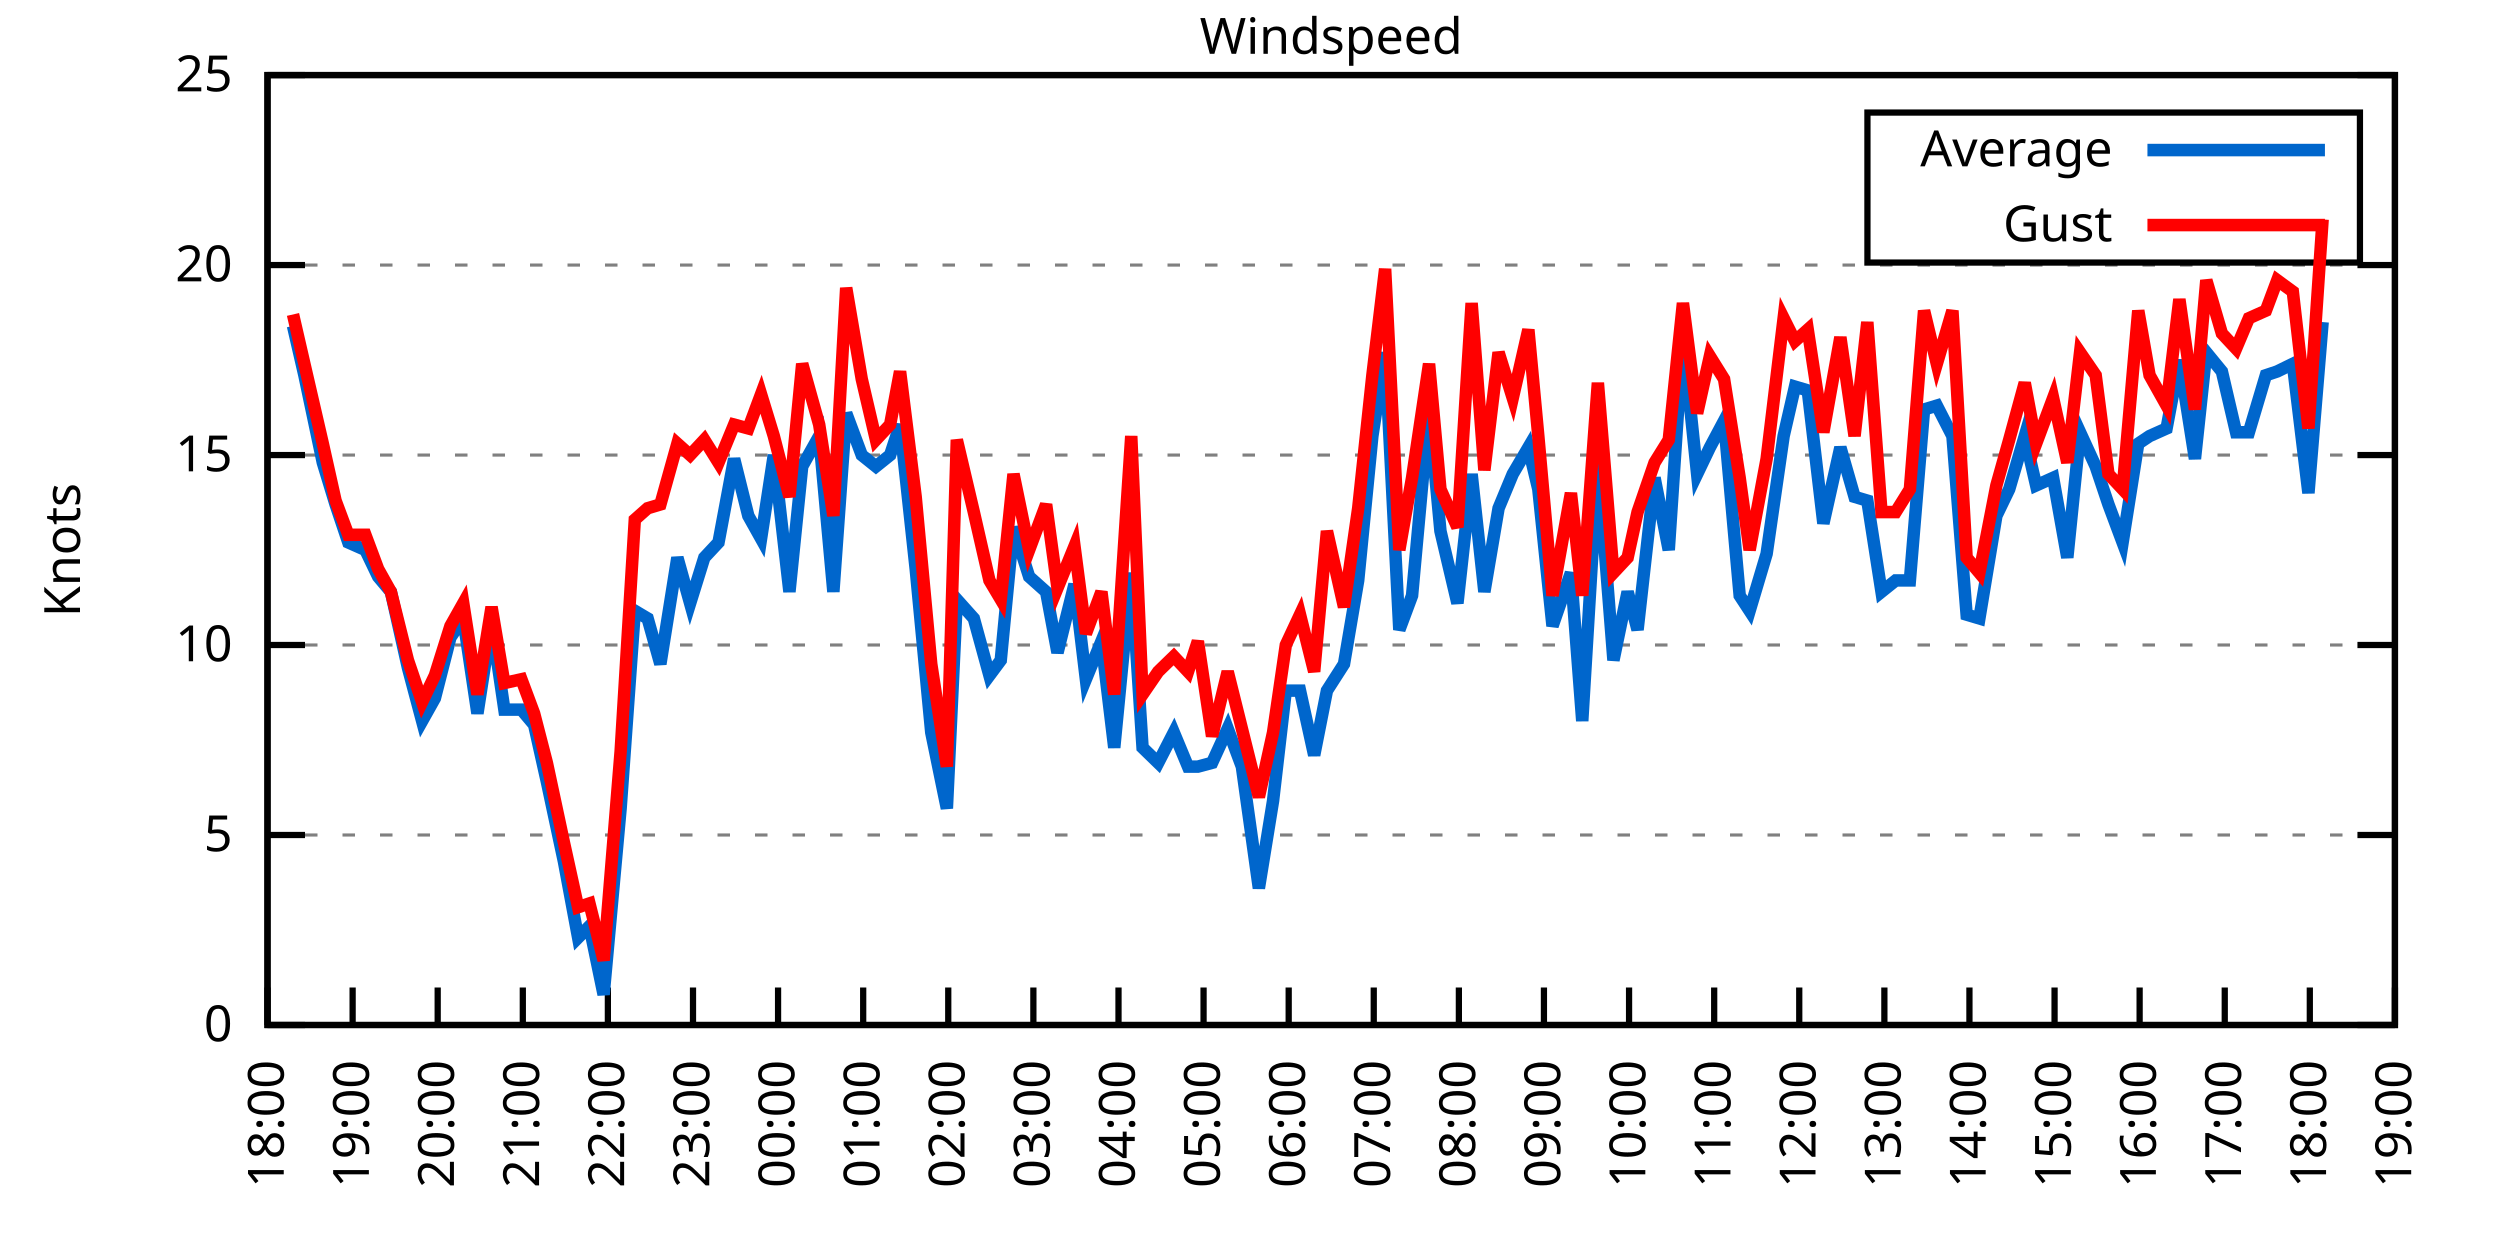
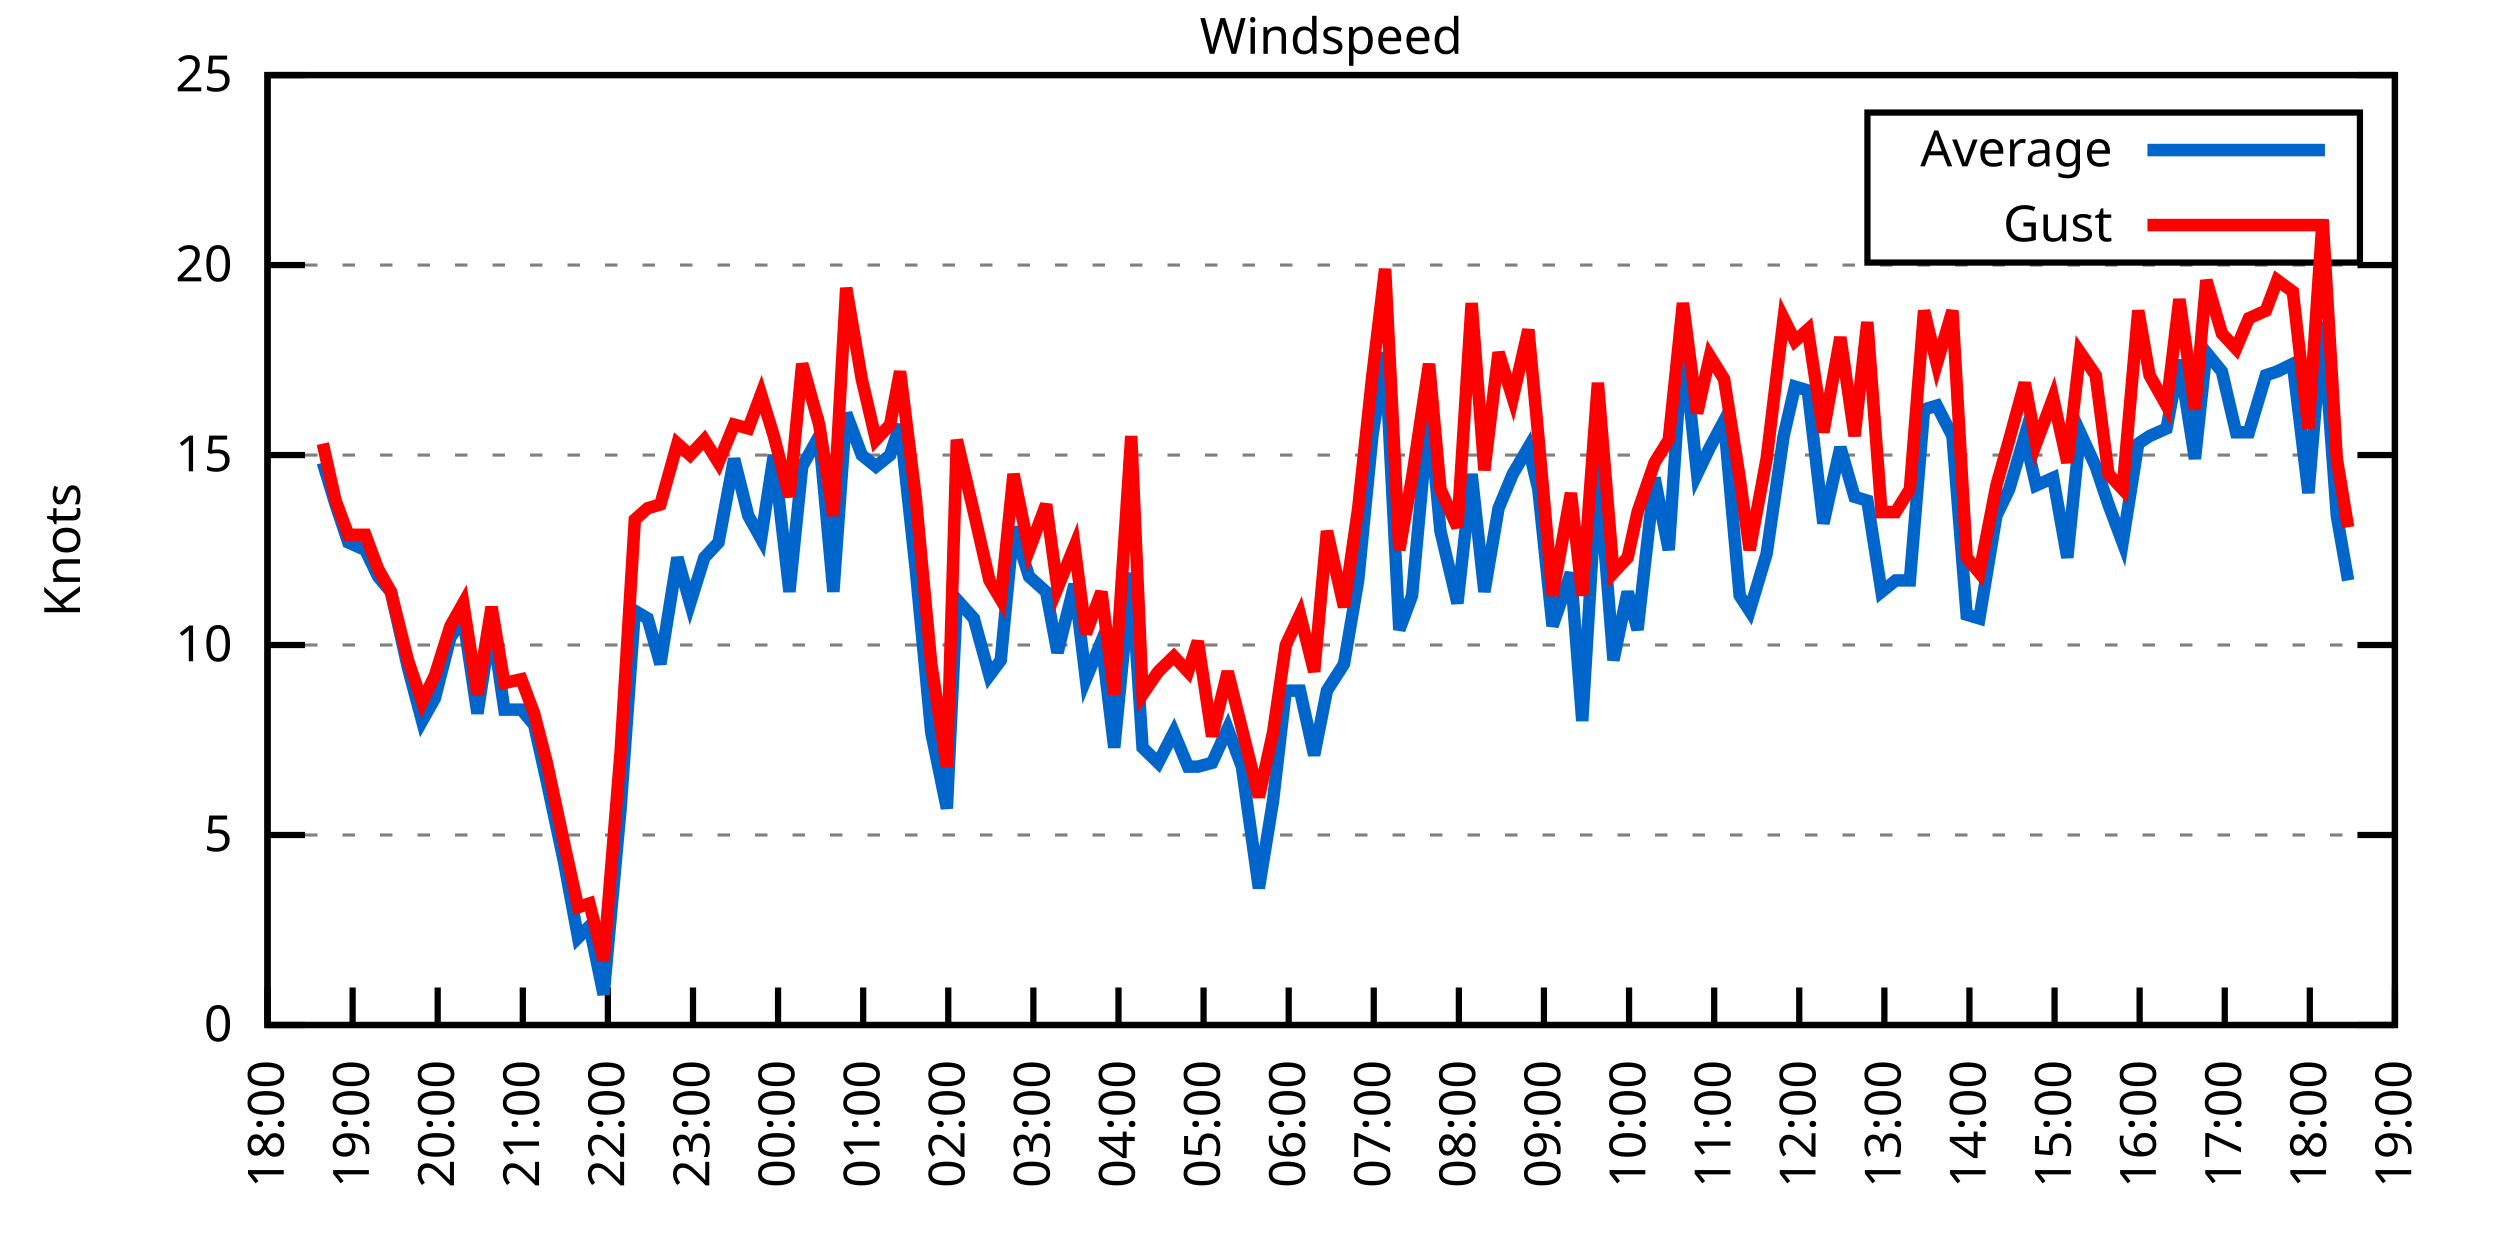
<svg xmlns="http://www.w3.org/2000/svg" xmlns:xlink="http://www.w3.org/1999/xlink" width="400" height="200" viewBox="0 0 400 200">
  <g id="gnuplot_canvas">
    <rect x="0" y="0" width="400" height="200" fill="none" />
    <defs>
      <circle id="gpDot" r="0.5" stroke-width="0.5" stroke="currentColor" />
      <path id="gpPt0" stroke-width="0.333" stroke="currentColor" d="M-1,0 h2 M0,-1 v2" />
      <path id="gpPt1" stroke-width="0.333" stroke="currentColor" d="M-1,-1 L1,1 M1,-1 L-1,1" />
      <path id="gpPt2" stroke-width="0.333" stroke="currentColor" d="M-1,0 L1,0 M0,-1 L0,1 M-1,-1 L1,1 M-1,1 L1,-1" />
      <rect id="gpPt3" stroke-width="0.333" stroke="currentColor" x="-1" y="-1" width="2" height="2" />
      <rect id="gpPt4" stroke-width="0.333" stroke="currentColor" fill="currentColor" x="-1" y="-1" width="2" height="2" />
      <circle id="gpPt5" stroke-width="0.333" stroke="currentColor" cx="0" cy="0" r="1" />
      <use xlink:href="#gpPt5" id="gpPt6" fill="currentColor" stroke="none" />
      <path id="gpPt7" stroke-width="0.333" stroke="currentColor" d="M0,-1.33 L-1.33,0.67 L1.33,0.67 z" />
      <use xlink:href="#gpPt7" id="gpPt8" fill="currentColor" stroke="none" />
      <use xlink:href="#gpPt7" id="gpPt9" stroke="currentColor" transform="rotate(180)" />
      <use xlink:href="#gpPt9" id="gpPt10" fill="currentColor" stroke="none" />
      <use xlink:href="#gpPt3" id="gpPt11" stroke="currentColor" transform="rotate(45)" />
      <use xlink:href="#gpPt11" id="gpPt12" fill="currentColor" stroke="none" />
      <path id="gpPt13" stroke-width="0.333" stroke="currentColor" d="M0,1.330 L1.265,0.411 L0.782,-1.067 L-0.782,-1.076 L-1.265,0.411 z" />
      <use xlink:href="#gpPt13" id="gpPt14" fill="currentColor" stroke="none" />
      <filter id="textbox" filterUnits="objectBoundingBox" x="0" y="0" height="1" width="1">
        <feFlood flood-color="white" flood-opacity="1" result="bgnd" />
        <feComposite in="SourceGraphic" in2="bgnd" operator="atop" />
      </filter>
      <filter id="greybox" filterUnits="objectBoundingBox" x="0" y="0" height="1" width="1">
        <feFlood flood-color="lightgrey" flood-opacity="1" result="grey" />
        <feComposite in="SourceGraphic" in2="grey" operator="atop" />
      </filter>
    </defs>
    <g fill="none" color="white" stroke="currentColor" stroke-width="1.00" stroke-linecap="butt" stroke-linejoin="miter">
</g>
    <g fill="none" color="black" stroke="currentColor" stroke-width="1.00" stroke-linecap="butt" stroke-linejoin="miter">
      <g stroke="none" shape-rendering="crispEdges">
        <polygon fill="rgb(255, 255, 255)" points="42.80,164.00 383.18,164.00 383.18,12.02 42.80,12.02 " />
      </g>
    </g>
    <g fill="none" color="black" stroke="currentColor" stroke-width="1.00" stroke-linecap="butt" stroke-linejoin="miter">
</g>
    <g fill="none" color="black" stroke="black" stroke-width="0.50" stroke-linecap="butt" stroke-linejoin="miter">
</g>
    <g fill="none" color="gray" stroke="currentColor" stroke-width="0.50" stroke-linecap="butt" stroke-linejoin="miter">
      <path stroke="gray" stroke-dasharray="2,4" class="gridline" d="M42.80,164.00 L383.19,164.00  " />
    </g>
    <g fill="none" color="gray" stroke="gray" stroke-width="1.00" stroke-linecap="butt" stroke-linejoin="miter">
</g>
    <g fill="none" color="black" stroke="currentColor" stroke-width="1.00" stroke-linecap="butt" stroke-linejoin="miter">
      <path stroke="black" d="M42.80,164.00 L48.80,164.00 M383.19,164.00 L377.19,164.00  " />
      <g transform="translate(37.20,166.60)" stroke="none" fill="black" font-family="Sans" font-size="8.00" text-anchor="end">
        <text>
          <tspan font-family="Sans"> 0</tspan>
        </text>
      </g>
    </g>
    <g fill="none" color="black" stroke="currentColor" stroke-width="1.00" stroke-linecap="butt" stroke-linejoin="miter">
</g>
    <g fill="none" color="black" stroke="black" stroke-width="0.50" stroke-linecap="butt" stroke-linejoin="miter">
</g>
    <g fill="none" color="gray" stroke="currentColor" stroke-width="0.50" stroke-linecap="butt" stroke-linejoin="miter">
      <path stroke="gray" stroke-dasharray="2,4" class="gridline" d="M42.80,133.60 L383.19,133.60  " />
    </g>
    <g fill="none" color="gray" stroke="gray" stroke-width="1.00" stroke-linecap="butt" stroke-linejoin="miter">
</g>
    <g fill="none" color="black" stroke="currentColor" stroke-width="1.00" stroke-linecap="butt" stroke-linejoin="miter">
      <path stroke="black" d="M42.80,133.60 L48.80,133.60 M383.19,133.60 L377.19,133.60  " />
      <g transform="translate(37.20,136.20)" stroke="none" fill="black" font-family="Sans" font-size="8.00" text-anchor="end">
        <text>
          <tspan font-family="Sans"> 5</tspan>
        </text>
      </g>
    </g>
    <g fill="none" color="black" stroke="currentColor" stroke-width="1.00" stroke-linecap="butt" stroke-linejoin="miter">
</g>
    <g fill="none" color="black" stroke="black" stroke-width="0.50" stroke-linecap="butt" stroke-linejoin="miter">
</g>
    <g fill="none" color="gray" stroke="currentColor" stroke-width="0.50" stroke-linecap="butt" stroke-linejoin="miter">
      <path stroke="gray" stroke-dasharray="2,4" class="gridline" d="M42.80,103.20 L383.19,103.20  " />
    </g>
    <g fill="none" color="gray" stroke="gray" stroke-width="1.00" stroke-linecap="butt" stroke-linejoin="miter">
</g>
    <g fill="none" color="black" stroke="currentColor" stroke-width="1.00" stroke-linecap="butt" stroke-linejoin="miter">
      <path stroke="black" d="M42.80,103.20 L48.80,103.20 M383.19,103.20 L377.19,103.20  " />
      <g transform="translate(37.20,105.80)" stroke="none" fill="black" font-family="Sans" font-size="8.00" text-anchor="end">
        <text>
          <tspan font-family="Sans"> 10</tspan>
        </text>
      </g>
    </g>
    <g fill="none" color="black" stroke="currentColor" stroke-width="1.00" stroke-linecap="butt" stroke-linejoin="miter">
</g>
    <g fill="none" color="black" stroke="black" stroke-width="0.50" stroke-linecap="butt" stroke-linejoin="miter">
</g>
    <g fill="none" color="gray" stroke="currentColor" stroke-width="0.50" stroke-linecap="butt" stroke-linejoin="miter">
      <path stroke="gray" stroke-dasharray="2,4" class="gridline" d="M42.80,72.81 L383.19,72.81  " />
    </g>
    <g fill="none" color="gray" stroke="gray" stroke-width="1.00" stroke-linecap="butt" stroke-linejoin="miter">
</g>
    <g fill="none" color="black" stroke="currentColor" stroke-width="1.00" stroke-linecap="butt" stroke-linejoin="miter">
      <path stroke="black" d="M42.80,72.81 L48.80,72.81 M383.19,72.81 L377.19,72.81  " />
      <g transform="translate(37.20,75.41)" stroke="none" fill="black" font-family="Sans" font-size="8.00" text-anchor="end">
        <text>
          <tspan font-family="Sans"> 15</tspan>
        </text>
      </g>
    </g>
    <g fill="none" color="black" stroke="currentColor" stroke-width="1.00" stroke-linecap="butt" stroke-linejoin="miter">
</g>
    <g fill="none" color="black" stroke="black" stroke-width="0.50" stroke-linecap="butt" stroke-linejoin="miter">
</g>
    <g fill="none" color="gray" stroke="currentColor" stroke-width="0.50" stroke-linecap="butt" stroke-linejoin="miter">
      <path stroke="gray" stroke-dasharray="2,4" class="gridline" d="M42.80,42.41 L383.19,42.41  " />
    </g>
    <g fill="none" color="gray" stroke="gray" stroke-width="1.00" stroke-linecap="butt" stroke-linejoin="miter">
</g>
    <g fill="none" color="black" stroke="currentColor" stroke-width="1.00" stroke-linecap="butt" stroke-linejoin="miter">
      <path stroke="black" d="M42.80,42.41 L48.80,42.41 M383.19,42.41 L377.19,42.41  " />
      <g transform="translate(37.20,45.01)" stroke="none" fill="black" font-family="Sans" font-size="8.00" text-anchor="end">
        <text>
          <tspan font-family="Sans"> 20</tspan>
        </text>
      </g>
    </g>
    <g fill="none" color="black" stroke="currentColor" stroke-width="1.00" stroke-linecap="butt" stroke-linejoin="miter">
</g>
    <g fill="none" color="black" stroke="black" stroke-width="0.50" stroke-linecap="butt" stroke-linejoin="miter">
</g>
    <g fill="none" color="gray" stroke="currentColor" stroke-width="0.50" stroke-linecap="butt" stroke-linejoin="miter">
      <path stroke="gray" stroke-dasharray="2,4" class="gridline" d="M42.80,12.01 L383.19,12.01  " />
    </g>
    <g fill="none" color="gray" stroke="gray" stroke-width="1.00" stroke-linecap="butt" stroke-linejoin="miter">
</g>
    <g fill="none" color="black" stroke="currentColor" stroke-width="1.00" stroke-linecap="butt" stroke-linejoin="miter">
      <path stroke="black" d="M42.80,12.01 L48.80,12.01 M383.19,12.01 L377.19,12.01  " />
      <g transform="translate(37.20,14.61)" stroke="none" fill="black" font-family="Sans" font-size="8.00" text-anchor="end">
        <text>
          <tspan font-family="Sans"> 25</tspan>
        </text>
      </g>
    </g>
    <g fill="none" color="black" stroke="currentColor" stroke-width="1.00" stroke-linecap="butt" stroke-linejoin="miter">
      <path stroke="black" d="M42.80,164.00 L42.80,158.00  " />
      <g transform="translate(45.40,169.60) rotate(270.00)" stroke="none" fill="black" font-family="Sans" font-size="8.00" text-anchor="end">
        <text>
          <tspan font-family="Sans">18:00</tspan>
        </text>
      </g>
    </g>
    <g fill="none" color="black" stroke="currentColor" stroke-width="1.00" stroke-linecap="butt" stroke-linejoin="miter">
      <path stroke="black" d="M56.42,164.00 L56.42,158.00  " />
      <g transform="translate(59.02,169.60) rotate(270.00)" stroke="none" fill="black" font-family="Sans" font-size="8.00" text-anchor="end">
        <text>
          <tspan font-family="Sans">19:00</tspan>
        </text>
      </g>
    </g>
    <g fill="none" color="black" stroke="currentColor" stroke-width="1.00" stroke-linecap="butt" stroke-linejoin="miter">
      <path stroke="black" d="M70.03,164.00 L70.03,158.00  " />
      <g transform="translate(72.63,169.60) rotate(270.00)" stroke="none" fill="black" font-family="Sans" font-size="8.00" text-anchor="end">
        <text>
          <tspan font-family="Sans">20:00</tspan>
        </text>
      </g>
    </g>
    <g fill="none" color="black" stroke="currentColor" stroke-width="1.00" stroke-linecap="butt" stroke-linejoin="miter">
      <path stroke="black" d="M83.65,164.00 L83.65,158.00  " />
      <g transform="translate(86.25,169.60) rotate(270.00)" stroke="none" fill="black" font-family="Sans" font-size="8.00" text-anchor="end">
        <text>
          <tspan font-family="Sans">21:00</tspan>
        </text>
      </g>
    </g>
    <g fill="none" color="black" stroke="currentColor" stroke-width="1.00" stroke-linecap="butt" stroke-linejoin="miter">
      <path stroke="black" d="M97.26,164.00 L97.26,158.00  " />
      <g transform="translate(99.86,169.60) rotate(270.00)" stroke="none" fill="black" font-family="Sans" font-size="8.00" text-anchor="end">
        <text>
          <tspan font-family="Sans">22:00</tspan>
        </text>
      </g>
    </g>
    <g fill="none" color="black" stroke="currentColor" stroke-width="1.00" stroke-linecap="butt" stroke-linejoin="miter">
      <path stroke="black" d="M110.88,164.00 L110.88,158.00  " />
      <g transform="translate(113.48,169.60) rotate(270.00)" stroke="none" fill="black" font-family="Sans" font-size="8.00" text-anchor="end">
        <text>
          <tspan font-family="Sans">23:00</tspan>
        </text>
      </g>
    </g>
    <g fill="none" color="black" stroke="currentColor" stroke-width="1.00" stroke-linecap="butt" stroke-linejoin="miter">
      <path stroke="black" d="M124.49,164.00 L124.49,158.00  " />
      <g transform="translate(127.09,169.60) rotate(270.00)" stroke="none" fill="black" font-family="Sans" font-size="8.00" text-anchor="end">
        <text>
          <tspan font-family="Sans">00:00</tspan>
        </text>
      </g>
    </g>
    <g fill="none" color="black" stroke="currentColor" stroke-width="1.00" stroke-linecap="butt" stroke-linejoin="miter">
      <path stroke="black" d="M138.11,164.00 L138.11,158.00  " />
      <g transform="translate(140.71,169.60) rotate(270.00)" stroke="none" fill="black" font-family="Sans" font-size="8.00" text-anchor="end">
        <text>
          <tspan font-family="Sans">01:00</tspan>
        </text>
      </g>
    </g>
    <g fill="none" color="black" stroke="currentColor" stroke-width="1.00" stroke-linecap="butt" stroke-linejoin="miter">
      <path stroke="black" d="M151.72,164.00 L151.72,158.00  " />
      <g transform="translate(154.32,169.60) rotate(270.00)" stroke="none" fill="black" font-family="Sans" font-size="8.00" text-anchor="end">
        <text>
          <tspan font-family="Sans">02:00</tspan>
        </text>
      </g>
    </g>
    <g fill="none" color="black" stroke="currentColor" stroke-width="1.00" stroke-linecap="butt" stroke-linejoin="miter">
      <path stroke="black" d="M165.34,164.00 L165.34,158.00  " />
      <g transform="translate(167.94,169.60) rotate(270.00)" stroke="none" fill="black" font-family="Sans" font-size="8.00" text-anchor="end">
        <text>
          <tspan font-family="Sans">03:00</tspan>
        </text>
      </g>
    </g>
    <g fill="none" color="black" stroke="currentColor" stroke-width="1.00" stroke-linecap="butt" stroke-linejoin="miter">
      <path stroke="black" d="M178.96,164.00 L178.96,158.00  " />
      <g transform="translate(181.56,169.60) rotate(270.00)" stroke="none" fill="black" font-family="Sans" font-size="8.00" text-anchor="end">
        <text>
          <tspan font-family="Sans">04:00</tspan>
        </text>
      </g>
    </g>
    <g fill="none" color="black" stroke="currentColor" stroke-width="1.00" stroke-linecap="butt" stroke-linejoin="miter">
      <path stroke="black" d="M192.57,164.00 L192.57,158.00  " />
      <g transform="translate(195.17,169.60) rotate(270.00)" stroke="none" fill="black" font-family="Sans" font-size="8.00" text-anchor="end">
        <text>
          <tspan font-family="Sans">05:00</tspan>
        </text>
      </g>
    </g>
    <g fill="none" color="black" stroke="currentColor" stroke-width="1.00" stroke-linecap="butt" stroke-linejoin="miter">
      <path stroke="black" d="M206.19,164.00 L206.19,158.00  " />
      <g transform="translate(208.79,169.60) rotate(270.00)" stroke="none" fill="black" font-family="Sans" font-size="8.00" text-anchor="end">
        <text>
          <tspan font-family="Sans">06:00</tspan>
        </text>
      </g>
    </g>
    <g fill="none" color="black" stroke="currentColor" stroke-width="1.00" stroke-linecap="butt" stroke-linejoin="miter">
      <path stroke="black" d="M219.80,164.00 L219.80,158.00  " />
      <g transform="translate(222.40,169.60) rotate(270.00)" stroke="none" fill="black" font-family="Sans" font-size="8.00" text-anchor="end">
        <text>
          <tspan font-family="Sans">07:00</tspan>
        </text>
      </g>
    </g>
    <g fill="none" color="black" stroke="currentColor" stroke-width="1.00" stroke-linecap="butt" stroke-linejoin="miter">
      <path stroke="black" d="M233.42,164.00 L233.42,158.00  " />
      <g transform="translate(236.02,169.60) rotate(270.00)" stroke="none" fill="black" font-family="Sans" font-size="8.00" text-anchor="end">
        <text>
          <tspan font-family="Sans">08:00</tspan>
        </text>
      </g>
    </g>
    <g fill="none" color="black" stroke="currentColor" stroke-width="1.00" stroke-linecap="butt" stroke-linejoin="miter">
      <path stroke="black" d="M247.03,164.00 L247.03,158.00  " />
      <g transform="translate(249.63,169.60) rotate(270.00)" stroke="none" fill="black" font-family="Sans" font-size="8.00" text-anchor="end">
        <text>
          <tspan font-family="Sans">09:00</tspan>
        </text>
      </g>
    </g>
    <g fill="none" color="black" stroke="currentColor" stroke-width="1.00" stroke-linecap="butt" stroke-linejoin="miter">
      <path stroke="black" d="M260.65,164.00 L260.65,158.00  " />
      <g transform="translate(263.25,169.60) rotate(270.00)" stroke="none" fill="black" font-family="Sans" font-size="8.00" text-anchor="end">
        <text>
          <tspan font-family="Sans">10:00</tspan>
        </text>
      </g>
    </g>
    <g fill="none" color="black" stroke="currentColor" stroke-width="1.00" stroke-linecap="butt" stroke-linejoin="miter">
      <path stroke="black" d="M274.27,164.00 L274.27,158.00  " />
      <g transform="translate(276.87,169.60) rotate(270.00)" stroke="none" fill="black" font-family="Sans" font-size="8.00" text-anchor="end">
        <text>
          <tspan font-family="Sans">11:00</tspan>
        </text>
      </g>
    </g>
    <g fill="none" color="black" stroke="currentColor" stroke-width="1.00" stroke-linecap="butt" stroke-linejoin="miter">
      <path stroke="black" d="M287.88,164.00 L287.88,158.00  " />
      <g transform="translate(290.48,169.60) rotate(270.00)" stroke="none" fill="black" font-family="Sans" font-size="8.00" text-anchor="end">
        <text>
          <tspan font-family="Sans">12:00</tspan>
        </text>
      </g>
    </g>
    <g fill="none" color="black" stroke="currentColor" stroke-width="1.00" stroke-linecap="butt" stroke-linejoin="miter">
      <path stroke="black" d="M301.50,164.00 L301.50,158.00  " />
      <g transform="translate(304.10,169.60) rotate(270.00)" stroke="none" fill="black" font-family="Sans" font-size="8.00" text-anchor="end">
        <text>
          <tspan font-family="Sans">13:00</tspan>
        </text>
      </g>
    </g>
    <g fill="none" color="black" stroke="currentColor" stroke-width="1.00" stroke-linecap="butt" stroke-linejoin="miter">
      <path stroke="black" d="M315.11,164.00 L315.11,158.00  " />
      <g transform="translate(317.71,169.60) rotate(270.00)" stroke="none" fill="black" font-family="Sans" font-size="8.00" text-anchor="end">
        <text>
          <tspan font-family="Sans">14:00</tspan>
        </text>
      </g>
    </g>
    <g fill="none" color="black" stroke="currentColor" stroke-width="1.00" stroke-linecap="butt" stroke-linejoin="miter">
      <path stroke="black" d="M328.73,164.00 L328.73,158.00  " />
      <g transform="translate(331.33,169.60) rotate(270.00)" stroke="none" fill="black" font-family="Sans" font-size="8.00" text-anchor="end">
        <text>
          <tspan font-family="Sans">15:00</tspan>
        </text>
      </g>
    </g>
    <g fill="none" color="black" stroke="currentColor" stroke-width="1.00" stroke-linecap="butt" stroke-linejoin="miter">
      <path stroke="black" d="M342.34,164.00 L342.34,158.00  " />
      <g transform="translate(344.94,169.60) rotate(270.00)" stroke="none" fill="black" font-family="Sans" font-size="8.00" text-anchor="end">
        <text>
          <tspan font-family="Sans">16:00</tspan>
        </text>
      </g>
    </g>
    <g fill="none" color="black" stroke="currentColor" stroke-width="1.00" stroke-linecap="butt" stroke-linejoin="miter">
      <path stroke="black" d="M355.96,164.00 L355.96,158.00  " />
      <g transform="translate(358.56,169.60) rotate(270.00)" stroke="none" fill="black" font-family="Sans" font-size="8.00" text-anchor="end">
        <text>
          <tspan font-family="Sans">17:00</tspan>
        </text>
      </g>
    </g>
    <g fill="none" color="black" stroke="currentColor" stroke-width="1.00" stroke-linecap="butt" stroke-linejoin="miter">
      <path stroke="black" d="M369.57,164.00 L369.57,158.00  " />
      <g transform="translate(372.17,169.60) rotate(270.00)" stroke="none" fill="black" font-family="Sans" font-size="8.00" text-anchor="end">
        <text>
          <tspan font-family="Sans">18:00</tspan>
        </text>
      </g>
    </g>
    <g fill="none" color="black" stroke="currentColor" stroke-width="1.00" stroke-linecap="butt" stroke-linejoin="miter">
      <path stroke="black" d="M383.19,164.00 L383.19,158.00  " />
      <g transform="translate(385.79,169.60) rotate(270.00)" stroke="none" fill="black" font-family="Sans" font-size="8.00" text-anchor="end">
        <text>
          <tspan font-family="Sans">19:00</tspan>
        </text>
      </g>
    </g>
    <g fill="none" color="black" stroke="currentColor" stroke-width="1.00" stroke-linecap="butt" stroke-linejoin="miter">
</g>
    <g fill="none" color="black" stroke="currentColor" stroke-width="1.00" stroke-linecap="butt" stroke-linejoin="miter">
      <path stroke="black" d="M42.80,12.01 L42.80,164.00 L383.19,164.00 L383.19,12.01 L42.80,12.01 Z  " />
    </g>
    <g fill="none" color="black" stroke="currentColor" stroke-width="1.00" stroke-linecap="butt" stroke-linejoin="miter">
</g>
    <g fill="none" color="black" stroke="currentColor" stroke-width="1.00" stroke-linecap="butt" stroke-linejoin="miter">
      <path stroke="black" d="M298.79,42.01 L298.79,18.01 L377.59,18.01 L377.59,42.01 L298.79,42.01 Z  " />
    </g>
    <g id="Windspeed_plot_1">
      <g fill="none" color="white" stroke="black" stroke-width="2.00" stroke-linecap="butt" stroke-linejoin="miter">
</g>
      <g fill="none" color="black" stroke="currentColor" stroke-width="2.00" stroke-linecap="butt" stroke-linejoin="miter">
        <g transform="translate(337.99,26.61)" stroke="none" fill="black" font-family="Sans" font-size="8.00" text-anchor="end">
          <text>
            <tspan font-family="Sans">Average</tspan>
          </text>
        </g>
      </g>
      <g fill="none" color="black" stroke="currentColor" stroke-width="2.00" stroke-linecap="butt" stroke-linejoin="miter">
-         <path stroke="rgb(  0, 102, 204)" d="M343.59,24.01 L371.99,24.01 M46.88,52.14 L48.70,60.04 L51.65,74.02 L53.69,80.71 L55.73,86.79 L58.46,88.00   L60.50,92.26 L62.54,94.69 L65.27,106.85 L67.54,115.36 L69.58,111.72 L72.07,101.99 L74.12,98.95 L76.39,114.15   L78.65,99.56 L80.70,113.54 L83.42,113.54 L85.46,115.97 L87.50,125.09 L90.23,137.86 L92.50,150.02 L94.31,148.19   L96.58,159.14 L99.30,129.35 L101.57,97.73 L103.62,98.95 L105.66,106.24 L108.38,89.22 L110.42,96.52 L112.69,89.22   L114.96,86.79 L117.46,73.41 L119.73,82.53 L121.77,86.18 L123.81,72.81 L126.31,94.69 L128.35,74.63 L131.07,69.77   L133.34,94.69 L135.39,66.12 L137.88,72.81 L140.15,74.63 L142.42,72.81 L144.01,67.94 L146.51,91.04 L149.00,117.19   L151.50,129.35 L153.09,95.91 L155.81,98.95 L158.31,108.07 L160.12,105.64 L162.16,84.36 L164.66,92.26 L167.38,94.69   L169.20,104.42 L171.92,93.48 L173.74,108.68 L176.23,102.60 L178.28,119.62 L181.00,91.65 L182.81,119.62 L185.31,122.05   L187.81,117.19 L190.08,122.66 L191.66,122.66 L193.93,122.05 L196.43,116.58 L198.70,122.66 L201.42,142.11 L203.69,128.13   L205.73,110.50 L208.00,110.50 L210.27,120.83 L212.31,110.50 L215.04,106.24 L217.31,92.87 L219.58,69.77 L221.62,56.39   L223.89,100.77 L225.93,95.30 L228.65,65.51 L230.47,84.97 L233.19,96.52 L235.46,75.85 L237.50,94.69 L239.77,81.32   L242.04,75.85 L244.54,71.59 L246.13,78.28 L248.40,100.16 L251.35,91.65 L253.16,115.36 L255.66,74.02 L258.15,105.64   L260.42,94.69 L262.01,100.77 L264.73,76.45 L267.00,88.00 L269.27,53.96 L271.54,75.85 L273.58,71.59 L275.85,67.33   L278.35,95.30 L279.94,97.73 L282.66,88.61 L285.38,69.77 L287.20,61.86 L289.24,62.47 L291.74,83.75 L294.46,71.59   L296.73,79.49 L298.77,80.10 L301.04,94.69 L303.31,92.87 L305.58,92.87 L307.85,65.51 L309.89,64.90 L312.39,69.77   L314.66,98.34 L316.70,98.95 L319.42,82.53 L321.47,78.28 L323.96,69.77 L325.78,77.67 L328.50,76.45 L330.77,89.22   L332.81,69.16 L335.31,74.63 L337.35,80.71 L339.62,86.79 L342.12,70.98 L343.93,69.77 L346.65,68.55 L348.70,57.61   L351.19,73.41 L353.01,56.39 L355.50,59.43 L357.77,69.16 L359.82,69.16 L362.54,60.04 L364.36,59.43 L366.85,58.21   L369.35,78.89 L371.62,51.53  " />
+         <path stroke="rgb(  0, 102, 204)" d="M343.59,24.01 L371.99,24.01 M51.65,74.02 L53.69,80.71 L55.73,86.79 L58.46,88.00 L60.50,92.26 L62.54,94.69   L65.27,106.85 L67.54,115.36 L69.58,111.72 L72.07,101.99 L74.12,98.95 L76.39,114.15 L78.65,99.56 L80.70,113.54   L83.42,113.54 L85.46,115.97 L87.50,125.09 L90.23,137.86 L92.50,150.02 L94.31,148.19 L96.58,159.14 L99.30,129.35   L101.57,97.73 L103.62,98.95 L105.66,106.24 L108.38,89.22 L110.42,96.52 L112.69,89.22 L114.96,86.79 L117.46,73.41   L119.73,82.53 L121.77,86.18 L123.81,72.81 L126.31,94.69 L128.35,74.63 L131.07,69.77 L133.34,94.69 L135.39,66.12   L137.88,72.81 L140.15,74.63 L142.42,72.81 L144.01,67.94 L146.51,91.04 L149.00,117.19 L151.50,129.35 L153.09,95.91   L155.81,98.95 L158.31,108.07 L160.12,105.64 L162.16,84.36 L164.66,92.26 L167.38,94.69 L169.20,104.42 L171.92,93.48   L173.74,108.68 L176.23,102.60 L178.28,119.62 L181.00,91.65 L182.81,119.62 L185.31,122.05 L187.81,117.19 L190.08,122.66   L191.66,122.66 L193.93,122.05 L196.43,116.58 L198.70,122.66 L201.42,142.11 L203.69,128.13 L205.73,110.50 L208.00,110.50   L210.27,120.83 L212.31,110.50 L215.04,106.24 L217.31,92.87 L219.58,69.77 L221.62,56.39 L223.89,100.77 L225.93,95.30   L228.65,65.51 L230.47,84.97 L233.19,96.52 L235.46,75.85 L237.50,94.69 L239.77,81.32 L242.04,75.85 L244.54,71.59   L246.13,78.28 L248.40,100.16 L251.35,91.65 L253.16,115.36 L255.66,74.02 L258.15,105.64 L260.42,94.69 L262.01,100.77   L264.73,76.45 L267.00,88.00 L269.27,53.96 L271.54,75.85 L273.58,71.59 L275.85,67.33 L278.35,95.30 L279.94,97.73   L282.66,88.61 L285.38,69.77 L287.20,61.86 L289.24,62.47 L291.74,83.75 L294.46,71.59 L296.73,79.49 L298.77,80.10   L301.04,94.69 L303.31,92.87 L305.58,92.87 L307.85,65.51 L309.89,64.90 L312.39,69.77 L314.66,98.34 L316.70,98.95   L319.42,82.53 L321.47,78.28 L323.96,69.77 L325.78,77.67 L328.50,76.45 L330.77,89.22 L332.81,69.16 L335.31,74.63   L337.35,80.71 L339.62,86.79 L342.12,70.98 L343.93,69.77 L346.65,68.55 L348.70,57.61 L351.19,73.41 L353.01,56.39   L355.50,59.43 L357.77,69.16 L359.82,69.16 L362.54,60.04 L364.36,59.43 L366.85,58.21 L369.35,78.89 L371.62,51.53   L373.89,82.53 L375.70,92.87  " />
      </g>
    </g>
    <g id="Windspeed_plot_2">
      <g fill="none" color="black" stroke="currentColor" stroke-width="2.00" stroke-linecap="butt" stroke-linejoin="miter">
        <g transform="translate(337.99,38.61)" stroke="none" fill="black" font-family="Sans" font-size="8.00" text-anchor="end">
          <text>
            <tspan font-family="Sans">Gust</tspan>
          </text>
        </g>
      </g>
      <g fill="none" color="black" stroke="currentColor" stroke-width="2.00" stroke-linecap="butt" stroke-linejoin="miter">
-         <path stroke="rgb(255,   0,   0)" d="M343.59,36.01 L371.99,36.01 M46.88,50.31 L48.70,58.21 L51.65,70.98 L53.69,80.10 L55.73,85.57 L58.46,85.57   L60.50,91.04 L62.54,94.69 L65.27,105.64 L67.54,112.32 L69.58,108.07 L72.07,100.16 L74.12,96.52 L76.39,111.11   L78.65,97.12 L80.70,109.28 L83.42,108.68 L85.46,114.15 L87.50,122.05 L90.23,134.82 L92.50,145.15 L94.31,144.55   L96.58,153.66 L99.30,120.23 L101.57,83.14 L103.62,81.32 L105.66,80.71 L108.38,70.98 L110.42,72.81 L112.69,70.37   L114.96,74.02 L117.46,67.94 L119.73,68.55 L121.77,63.08 L123.81,69.77 L126.31,79.49 L128.35,58.21 L131.07,67.94   L133.34,82.53 L135.39,46.06 L137.88,60.65 L140.15,70.37 L142.42,67.94 L144.01,59.43 L146.51,79.49 L149.00,106.24   L151.50,122.66 L153.09,70.37 L155.81,81.93 L158.31,92.87 L160.12,95.91 L162.16,75.85 L164.66,88.00 L167.38,80.71   L169.20,94.08 L171.92,87.40 L173.74,101.38 L176.23,94.69 L178.28,111.11 L181.00,69.77 L182.81,111.11 L185.31,107.46   L187.81,105.03 L190.08,107.46 L191.66,102.60 L193.93,117.80 L196.43,107.46 L198.70,116.58 L201.42,127.52 L203.69,117.19   L205.73,103.20 L208.00,98.34 L210.27,107.46 L212.31,84.97 L215.04,97.12 L217.31,81.32 L219.58,60.04 L221.62,43.02   L223.89,88.00 L225.93,76.45 L228.65,58.21 L230.47,78.28 L233.19,84.36 L235.46,48.49 L237.50,75.24 L239.77,56.39   L242.04,63.69 L244.54,52.74 L246.13,69.77 L248.40,95.30 L251.35,78.89 L253.16,95.30 L255.66,61.25 L258.15,91.65   L260.42,89.22 L262.01,81.93 L264.73,74.02 L267.00,70.37 L269.27,48.49 L271.54,66.12 L273.58,57.00 L275.85,60.65   L278.35,76.45 L279.94,88.00 L282.66,73.41 L285.38,50.92 L287.20,54.57 L289.24,52.74 L291.74,69.16 L294.46,53.96   L296.73,69.77 L298.77,51.53 L301.04,81.93 L303.31,81.93 L305.58,78.28 L307.85,49.70 L309.89,58.21 L312.39,49.70   L314.66,89.22 L316.70,91.65 L319.42,77.67 L321.47,70.37 L323.96,61.25 L325.78,70.98 L328.50,63.69 L330.77,74.02   L332.81,56.39 L335.31,60.04 L337.35,75.85 L339.62,78.28 L342.12,49.70 L343.93,60.04 L346.65,64.90 L348.70,47.88   L351.19,65.51 L353.01,44.84 L355.50,53.35 L357.77,55.78 L359.82,50.92 L362.54,49.70 L364.36,44.84 L366.85,46.66   L369.35,68.55 L371.62,35.11  " />
+         <path stroke="rgb(255,   0,   0)" d="M343.59,36.01 L371.99,36.01 M51.65,70.98 L53.69,80.10 L55.73,85.57 L58.46,85.57 L60.50,91.04 L62.54,94.69   L65.27,105.64 L67.54,112.32 L69.58,108.07 L72.07,100.16 L74.12,96.52 L76.39,111.11 L78.65,97.12 L80.70,109.28   L83.42,108.68 L85.46,114.15 L87.50,122.05 L90.23,134.82 L92.50,145.15 L94.31,144.55 L96.58,153.66 L99.30,120.23   L101.57,83.14 L103.62,81.32 L105.66,80.71 L108.38,70.98 L110.42,72.81 L112.69,70.37 L114.96,74.02 L117.46,67.94   L119.73,68.55 L121.77,63.08 L123.81,69.77 L126.31,79.49 L128.35,58.21 L131.07,67.94 L133.34,82.53 L135.39,46.06   L137.88,60.65 L140.15,70.37 L142.42,67.94 L144.01,59.43 L146.51,79.49 L149.00,106.24 L151.50,122.66 L153.09,70.37   L155.81,81.93 L158.31,92.87 L160.12,95.91 L162.16,75.85 L164.66,88.00 L167.38,80.71 L169.20,94.08 L171.92,87.40   L173.74,101.38 L176.23,94.69 L178.28,111.11 L181.00,69.77 L182.81,111.11 L185.31,107.46 L187.81,105.03 L190.08,107.46   L191.66,102.60 L193.93,117.80 L196.43,107.46 L198.70,116.58 L201.42,127.52 L203.69,117.19 L205.73,103.20 L208.00,98.34   L210.27,107.46 L212.31,84.97 L215.04,97.12 L217.31,81.32 L219.58,60.04 L221.62,43.02 L223.89,88.00 L225.93,76.45   L228.65,58.21 L230.47,78.28 L233.19,84.36 L235.46,48.49 L237.50,75.24 L239.77,56.39 L242.04,63.69 L244.54,52.74   L246.13,69.77 L248.40,95.30 L251.35,78.89 L253.16,95.30 L255.66,61.25 L258.15,91.65 L260.42,89.22 L262.01,81.93   L264.73,74.02 L267.00,70.37 L269.27,48.49 L271.54,66.12 L273.58,57.00 L275.85,60.65 L278.35,76.45 L279.94,88.00   L282.66,73.41 L285.38,50.92 L287.20,54.57 L289.24,52.74 L291.74,69.16 L294.46,53.96 L296.73,69.77 L298.77,51.53   L301.04,81.93 L303.31,81.93 L305.58,78.28 L307.85,49.70 L309.89,58.21 L312.39,49.70 L314.66,89.22 L316.70,91.65   L319.42,77.67 L321.47,70.37 L323.96,61.25 L325.78,70.98 L328.50,63.69 L330.77,74.02 L332.81,56.39 L335.31,60.04   L337.35,75.85 L339.62,78.28 L342.12,49.70 L343.93,60.04 L346.65,64.90 L348.70,47.88 L351.19,65.51 L353.01,44.84   L355.50,53.35 L357.77,55.78 L359.82,50.92 L362.54,49.70 L364.36,44.84 L366.85,46.66 L369.35,68.55 L371.62,35.11   L373.89,73.41 L375.70,84.36  " />
      </g>
    </g>
    <g fill="none" color="black" stroke="currentColor" stroke-width="2.00" stroke-linecap="butt" stroke-linejoin="miter">
</g>
    <g fill="none" color="black" stroke="black" stroke-width="1.00" stroke-linecap="butt" stroke-linejoin="miter">
</g>
    <g fill="none" color="black" stroke="currentColor" stroke-width="1.00" stroke-linecap="butt" stroke-linejoin="miter">
      <path stroke="black" d="M42.80,12.01 L42.80,164.00 L383.19,164.00 L383.19,12.01 L42.80,12.01 Z  " />
      <g transform="translate(12.80,88.01) rotate(270.00)" stroke="none" fill="black" font-family="Sans" font-size="8.00" text-anchor="middle">
        <text>
          <tspan font-family="Sans">Knots</tspan>
        </text>
      </g>
    </g>
    <g fill="none" color="black" stroke="currentColor" stroke-width="1.00" stroke-linecap="butt" stroke-linejoin="miter">
</g>
    <g fill="none" color="black" stroke="currentColor" stroke-width="1.00" stroke-linecap="butt" stroke-linejoin="miter">
      <g transform="translate(212.99,8.61)" stroke="none" fill="black" font-family="Sans" font-size="8.00" text-anchor="middle">
        <text>
          <tspan font-family="Sans">Windspeed</tspan>
        </text>
      </g>
    </g>
    <g fill="none" color="black" stroke="currentColor" stroke-width="1.00" stroke-linecap="butt" stroke-linejoin="miter">
</g>
  </g>
</svg>
